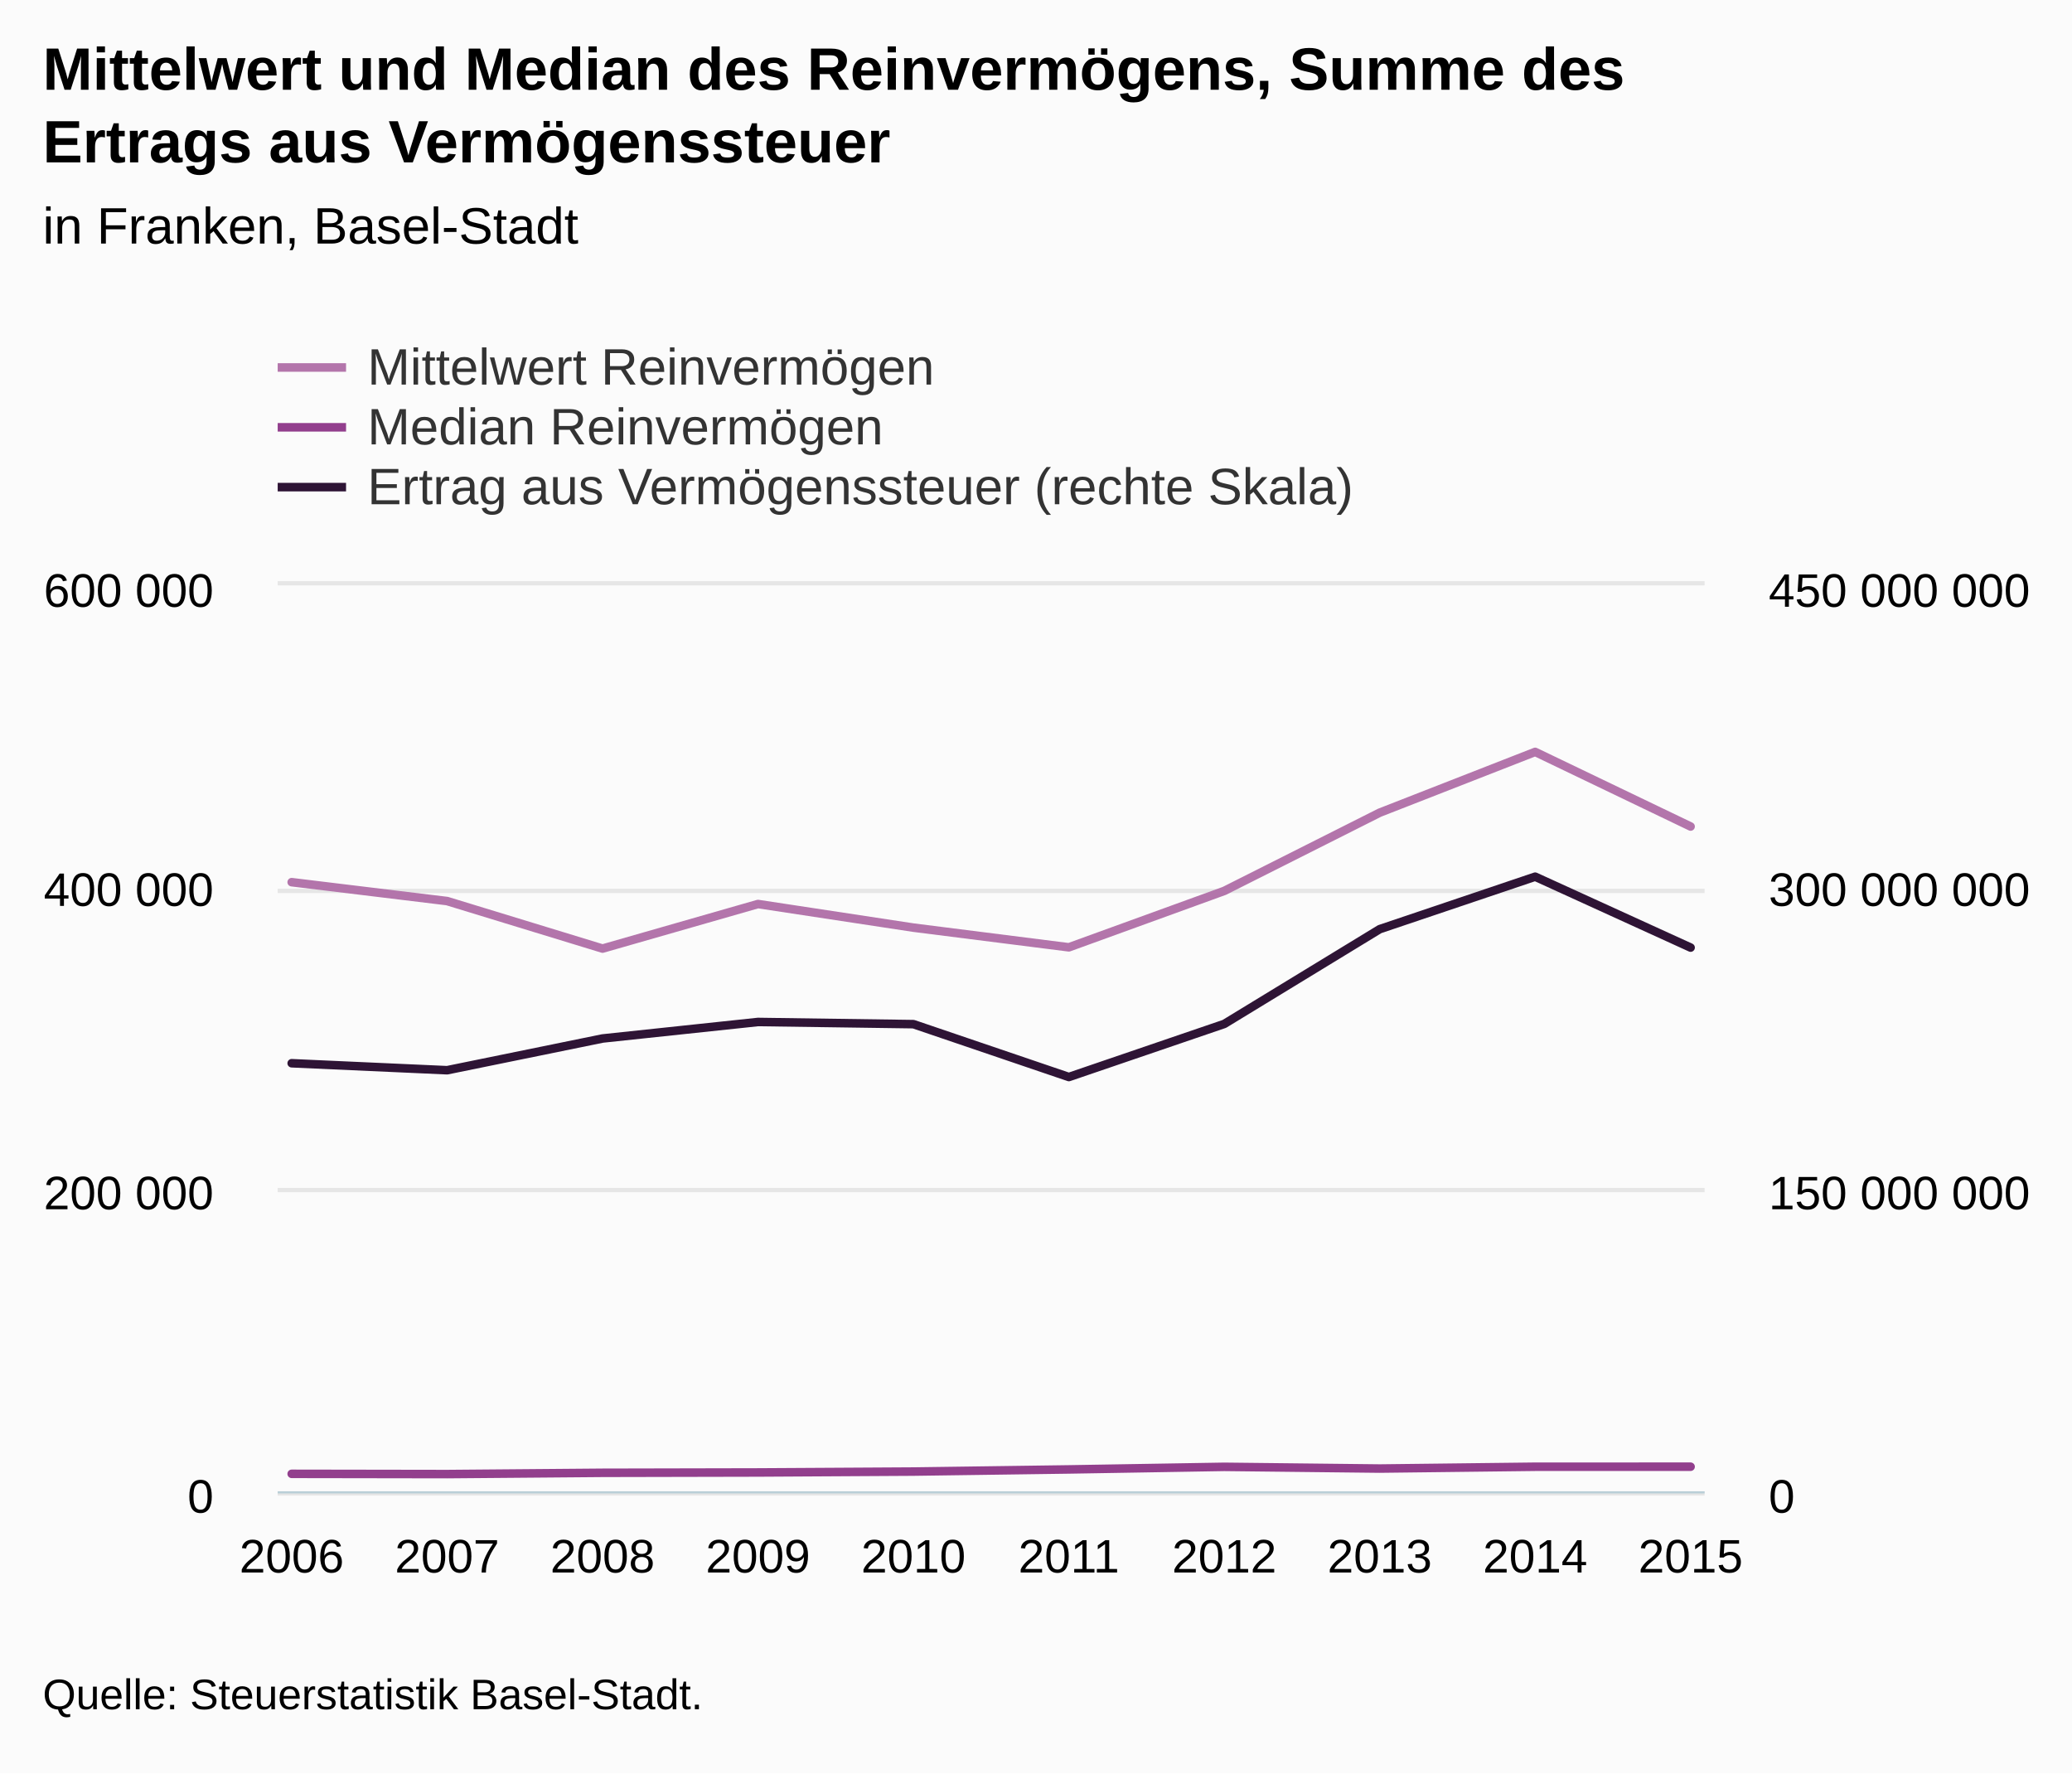
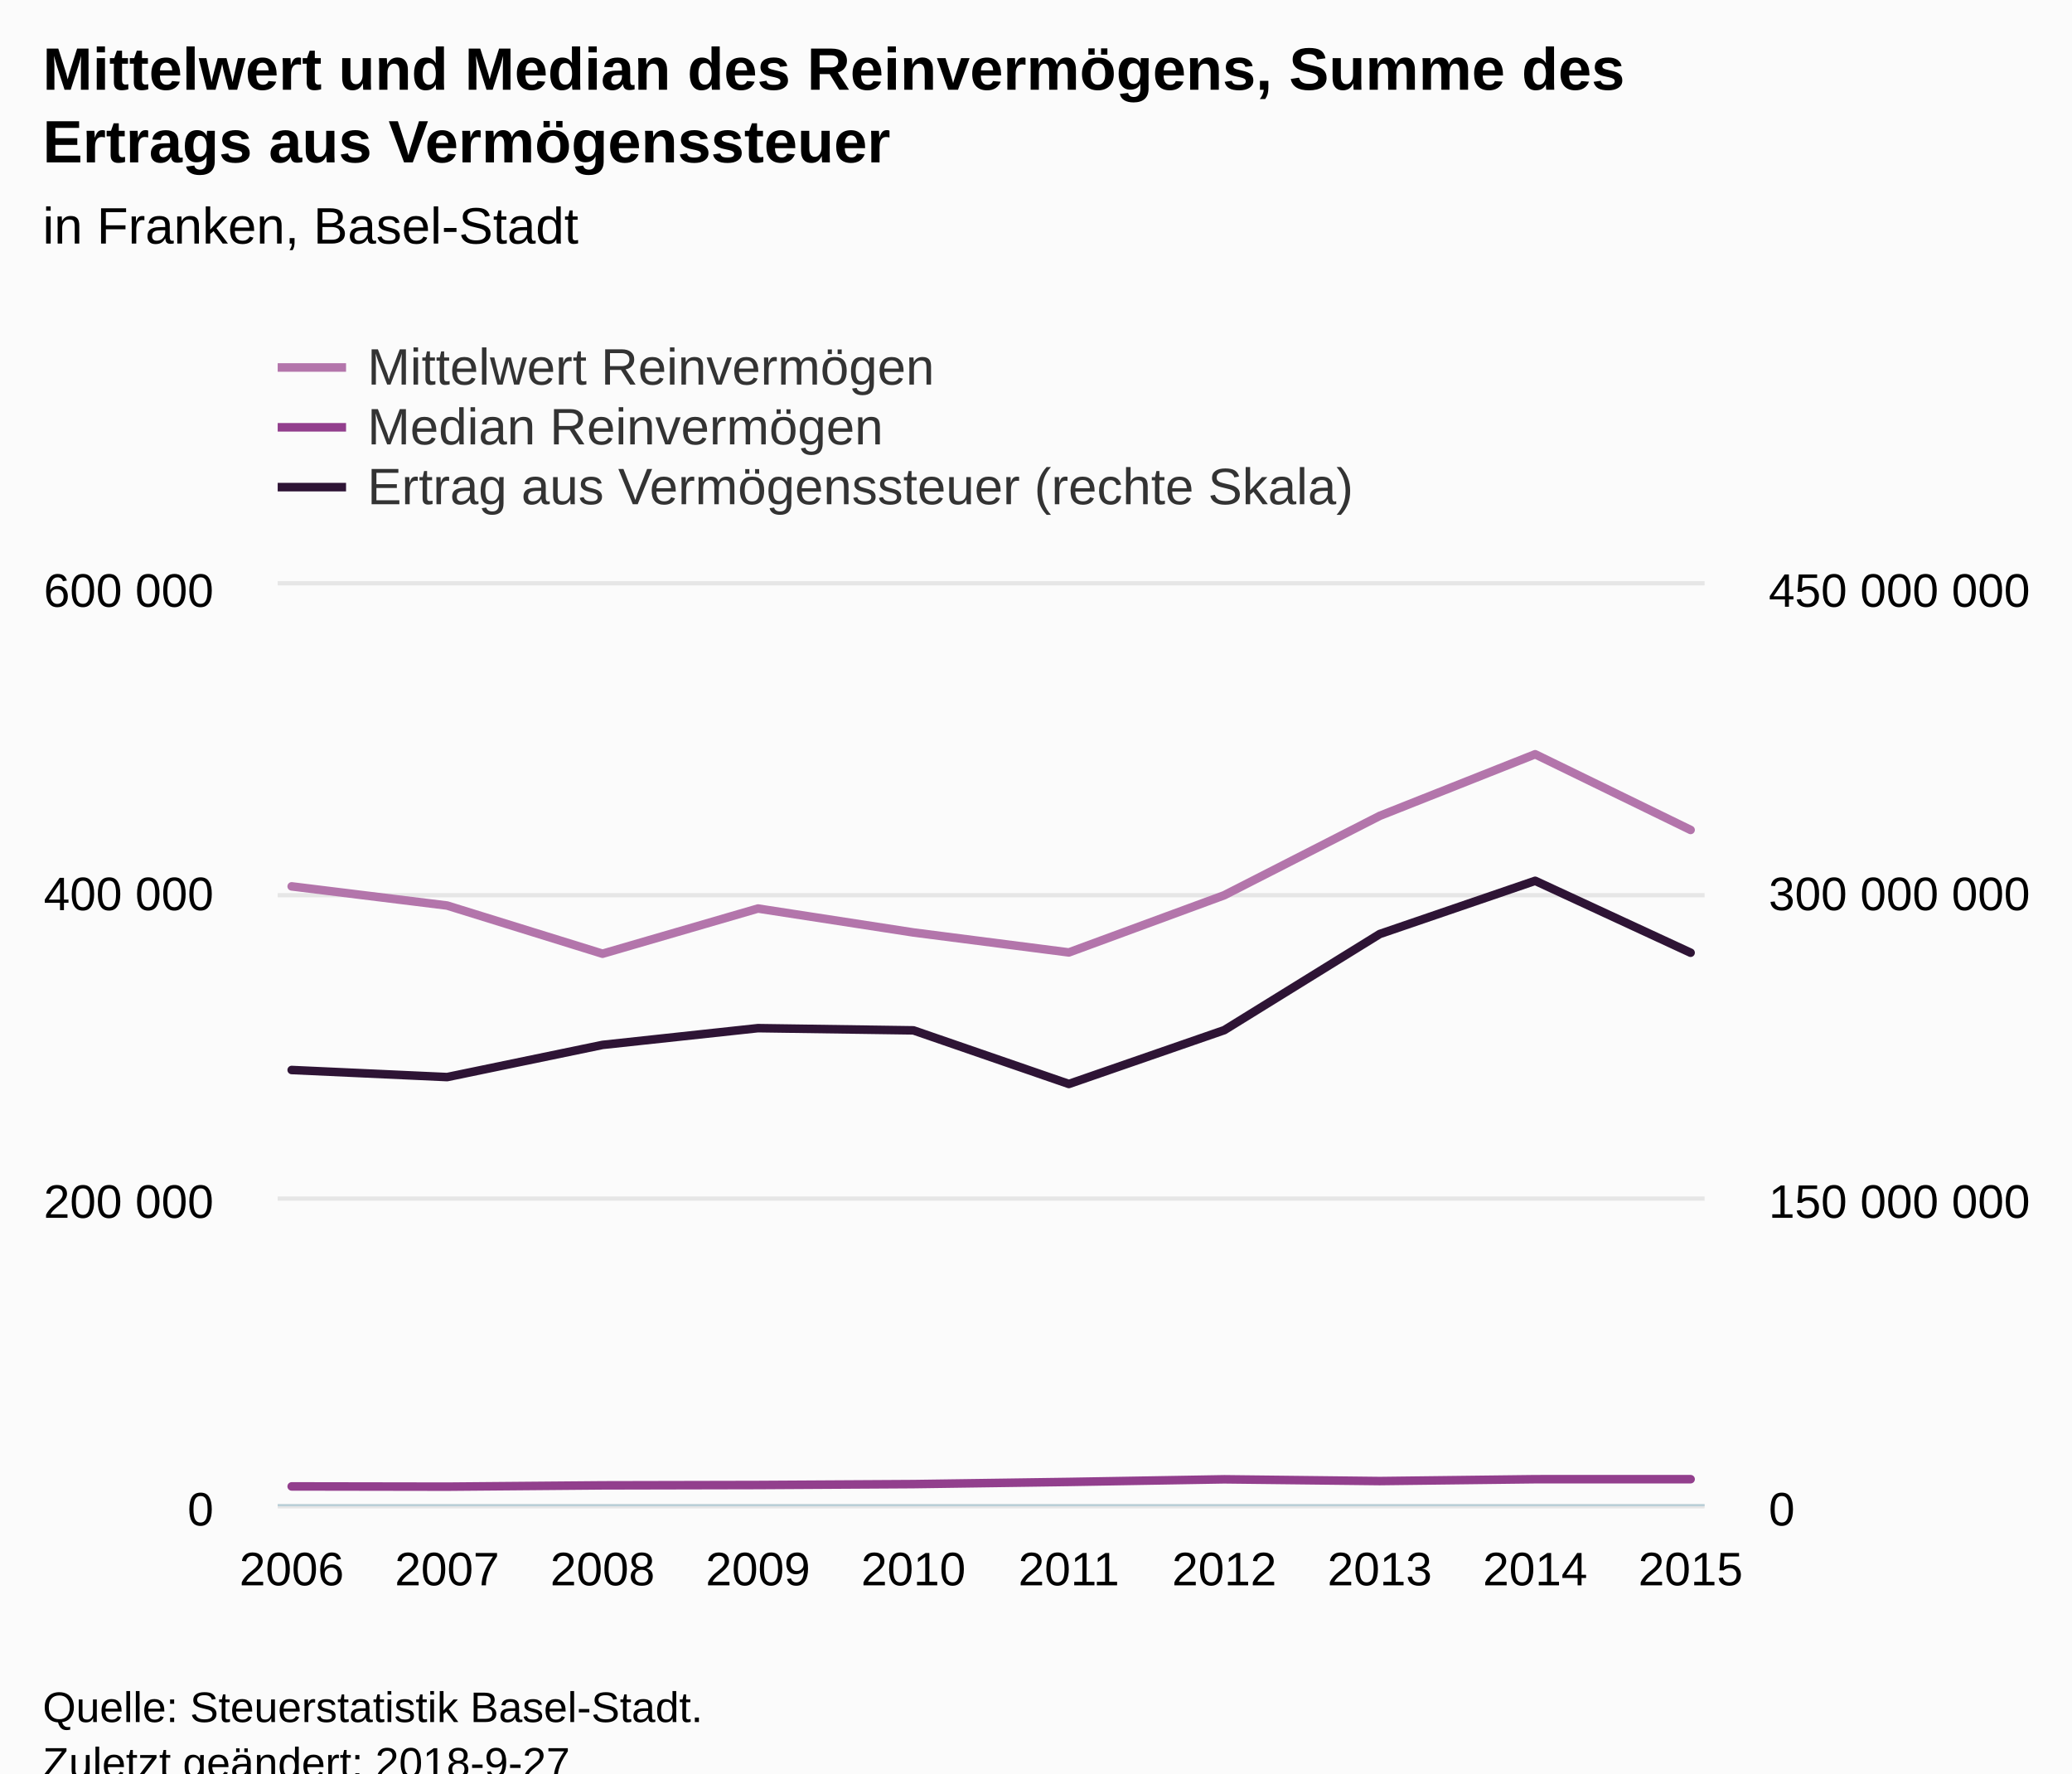
<svg xmlns="http://www.w3.org/2000/svg" version="1.1" class="highcharts-root" style="font-family:Arial;font-size:12px;" viewBox="0 0 485 415">
  <defs>
-     <clipPath id="highcharts-v3vmn2w-8">
-       <rect x="0" y="0" width="334" height="212" fill="none" />
+     <clipPath id="highcharts-6nuuza1-8">
+       <rect x="0" y="0" width="334" height="215" fill="none" />
    </clipPath>
-     <clipPath id="highcharts-v3vmn2w-9">
-       <rect x="0" y="0" width="334" height="212" fill="none" />
+     <clipPath id="highcharts-6nuuza1-9">
+       <rect x="0" y="0" width="334" height="215" fill="none" />
    </clipPath>
-     <clipPath id="highcharts-v3vmn2w-10">
-       <rect x="0" y="0" width="334" height="212" fill="none" />
+     <clipPath id="highcharts-6nuuza1-10">
+       <rect x="0" y="0" width="334" height="215" fill="none" />
    </clipPath>
  </defs>
-   <rect fill="#fbfbfb" class="highcharts-background" x="0" y="0" width="485" height="415" rx="0" ry="0" />
-   <rect fill="none" class="highcharts-plot-background" x="65" y="137" width="334" height="212" />
+   <rect fill="#fbfbfb" class="highcharts-background" x="0" y="0" width="485" height="428" rx="0" ry="0" />
+   <rect fill="none" class="highcharts-plot-background" x="65" y="137" width="334" height="215" />
  <g class="highcharts-pane-group" data-z-index="0" />
  <g class="highcharts-grid highcharts-xaxis-grid " data-z-index="1">
-     <path fill="none" data-z-index="1" class="highcharts-grid-line" d="M 67.5 137 L 67.5 349" opacity="1" />
-     <path fill="none" data-z-index="1" class="highcharts-grid-line" d="M 104.5 137 L 104.5 349" opacity="1" />
-     <path fill="none" data-z-index="1" class="highcharts-grid-line" d="M 140.5 137 L 140.5 349" opacity="1" />
-     <path fill="none" data-z-index="1" class="highcharts-grid-line" d="M 176.5 137 L 176.5 349" opacity="1" />
-     <path fill="none" data-z-index="1" class="highcharts-grid-line" d="M 213.5 137 L 213.5 349" opacity="1" />
-     <path fill="none" data-z-index="1" class="highcharts-grid-line" d="M 249.5 137 L 249.5 349" opacity="1" />
-     <path fill="none" data-z-index="1" class="highcharts-grid-line" d="M 286.5 137 L 286.5 349" opacity="1" />
-     <path fill="none" data-z-index="1" class="highcharts-grid-line" d="M 322.5 137 L 322.5 349" opacity="1" />
-     <path fill="none" data-z-index="1" class="highcharts-grid-line" d="M 358.5 137 L 358.5 349" opacity="1" />
-     <path fill="none" data-z-index="1" class="highcharts-grid-line" d="M 395.5 137 L 395.5 349" opacity="1" />
+     <path fill="none" data-z-index="1" class="highcharts-grid-line" d="M 67.5 137 L 67.5 352" opacity="1" />
+     <path fill="none" data-z-index="1" class="highcharts-grid-line" d="M 104.5 137 L 104.5 352" opacity="1" />
+     <path fill="none" data-z-index="1" class="highcharts-grid-line" d="M 140.5 137 L 140.5 352" opacity="1" />
+     <path fill="none" data-z-index="1" class="highcharts-grid-line" d="M 176.5 137 L 176.5 352" opacity="1" />
+     <path fill="none" data-z-index="1" class="highcharts-grid-line" d="M 213.5 137 L 213.5 352" opacity="1" />
+     <path fill="none" data-z-index="1" class="highcharts-grid-line" d="M 249.5 137 L 249.5 352" opacity="1" />
+     <path fill="none" data-z-index="1" class="highcharts-grid-line" d="M 286.5 137 L 286.5 352" opacity="1" />
+     <path fill="none" data-z-index="1" class="highcharts-grid-line" d="M 322.5 137 L 322.5 352" opacity="1" />
+     <path fill="none" data-z-index="1" class="highcharts-grid-line" d="M 358.5 137 L 358.5 352" opacity="1" />
+     <path fill="none" data-z-index="1" class="highcharts-grid-line" d="M 395.5 137 L 395.5 352" opacity="1" />
  </g>
  <g class="highcharts-grid highcharts-yaxis-grid " data-z-index="1">
-     <path fill="none" stroke="#e6e6e6" stroke-width="1" data-z-index="1" class="highcharts-grid-line" d="M 65 349.5 L 399 349.5" opacity="1" />
-     <path fill="none" stroke="#e6e6e6" stroke-width="1" data-z-index="1" class="highcharts-grid-line" d="M 65 278.5 L 399 278.5" opacity="1" />
-     <path fill="none" stroke="#e6e6e6" stroke-width="1" data-z-index="1" class="highcharts-grid-line" d="M 65 208.5 L 399 208.5" opacity="1" />
+     <path fill="none" stroke="#e6e6e6" stroke-width="1" data-z-index="1" class="highcharts-grid-line" d="M 65 352.5 L 399 352.5" opacity="1" />
+     <path fill="none" stroke="#e6e6e6" stroke-width="1" data-z-index="1" class="highcharts-grid-line" d="M 65 280.5 L 399 280.5" opacity="1" />
+     <path fill="none" stroke="#e6e6e6" stroke-width="1" data-z-index="1" class="highcharts-grid-line" d="M 65 209.5 L 399 209.5" opacity="1" />
    <path fill="none" stroke="#e6e6e6" stroke-width="1" data-z-index="1" class="highcharts-grid-line" d="M 65 136.5 L 399 136.5" opacity="1" />
  </g>
  <g class="highcharts-grid highcharts-yaxis-grid " data-z-index="1">
-     <path fill="none" data-z-index="1" class="highcharts-grid-line" d="M 65 349.5 L 399 349.5" opacity="1" />
-     <path fill="none" data-z-index="1" class="highcharts-grid-line" d="M 65 278.5 L 399 278.5" opacity="1" />
-     <path fill="none" data-z-index="1" class="highcharts-grid-line" d="M 65 208.5 L 399 208.5" opacity="1" />
+     <path fill="none" data-z-index="1" class="highcharts-grid-line" d="M 65 352.5 L 399 352.5" opacity="1" />
+     <path fill="none" data-z-index="1" class="highcharts-grid-line" d="M 65 280.5 L 399 280.5" opacity="1" />
+     <path fill="none" data-z-index="1" class="highcharts-grid-line" d="M 65 209.5 L 399 209.5" opacity="1" />
    <path fill="none" data-z-index="1" class="highcharts-grid-line" d="M 65 137.5 L 399 137.5" opacity="1" />
  </g>
-   <rect fill="none" class="highcharts-plot-border" data-z-index="1" x="65" y="137" width="334" height="212" />
+   <rect fill="none" class="highcharts-plot-border" data-z-index="1" x="65" y="137" width="334" height="215" />
  <g class="highcharts-axis highcharts-xaxis " data-z-index="2">
-     <path fill="none" class="highcharts-axis-line" stroke="#B9CFD7" stroke-width="0.5" data-z-index="7" d="M 65 349.25 L 399 349.25" />
+     <path fill="none" class="highcharts-axis-line" stroke="#B9CFD7" stroke-width="0.5" data-z-index="7" d="M 65 352.25 L 399 352.25" />
  </g>
  <g class="highcharts-axis highcharts-yaxis " data-z-index="2">
-     <path fill="none" class="highcharts-axis-line" data-z-index="7" d="M 65 137 L 65 349" />
+     <path fill="none" class="highcharts-axis-line" data-z-index="7" d="M 65 137 L 65 352" />
  </g>
  <g class="highcharts-axis highcharts-yaxis " data-z-index="2">
-     <path fill="none" class="highcharts-axis-line" data-z-index="7" d="M 399 137 L 399 349" />
+     <path fill="none" class="highcharts-axis-line" data-z-index="7" d="M 399 137 L 399 352" />
  </g>
  <g class="highcharts-series-group" data-z-index="3">
-     <g data-z-index="0.1" class="highcharts-series highcharts-series-0 highcharts-line-series " transform="translate(65,137) scale(1 1)" clip-path="url(#highcharts-v3vmn2w-9)">
-       <path fill="none" d="M 3.275 69.451 L 39.658 73.872 L 76.041 84.993 L 112.425 74.563 L 148.808 80.09 L 185.192 84.695 L 221.575 71.492 L 257.959 53.181 L 294.342 38.963 L 330.725 56.427" class="highcharts-graph" data-z-index="1" stroke="#B375AB" stroke-width="2" stroke-linejoin="round" stroke-linecap="round" />
+     <g data-z-index="0.1" class="highcharts-series highcharts-series-0 highcharts-line-series " transform="translate(65,137) scale(1 1)" clip-path="url(#highcharts-6nuuza1-9)">
+       <path fill="none" d="M 3.275 70.434 L 39.658 74.918 L 76.041 86.195 L 112.425 75.618 L 148.808 81.223 L 185.192 85.893 L 221.575 72.504 L 257.959 53.934 L 294.342 39.514 L 330.725 57.225" class="highcharts-graph" data-z-index="1" stroke="#B375AB" stroke-width="2" stroke-linejoin="round" stroke-linecap="round" />
    </g>
    <g data-z-index="0.1" class="highcharts-markers highcharts-series-0 highcharts-line-series " transform="translate(65,137) scale(1 1)" clip-path="none" />
-     <g data-z-index="0.1" class="highcharts-series highcharts-series-1 highcharts-line-series " transform="translate(65,137) scale(1 1)" clip-path="url(#highcharts-v3vmn2w-9)">
-       <path fill="none" d="M 3.275 207.915 L 39.658 207.973 L 76.041 207.671 L 112.425 207.593 L 148.808 207.383 L 185.192 206.881 L 221.575 206.276 L 257.959 206.68 L 294.342 206.253 L 330.725 206.247" class="highcharts-graph" data-z-index="1" stroke="#923F8D" stroke-width="2" stroke-linejoin="round" stroke-linecap="round" />
+     <g data-z-index="0.1" class="highcharts-series highcharts-series-1 highcharts-line-series " transform="translate(65,137) scale(1 1)" clip-path="url(#highcharts-6nuuza1-9)">
+       <path fill="none" d="M 3.275 210.857 L 39.658 210.916 L 76.041 210.609 L 112.425 210.531 L 148.808 210.318 L 185.192 209.808 L 221.575 209.195 L 257.959 209.605 L 294.342 209.172 L 330.725 209.166" class="highcharts-graph" data-z-index="1" stroke="#923F8D" stroke-width="2" stroke-linejoin="round" stroke-linecap="round" />
    </g>
    <g data-z-index="0.1" class="highcharts-markers highcharts-series-1 highcharts-line-series " transform="translate(65,137) scale(1 1)" clip-path="none" />
-     <g data-z-index="0.1" class="highcharts-series highcharts-series-2 highcharts-line-series " transform="translate(65,137) scale(1 1)" clip-path="url(#highcharts-v3vmn2w-10)">
-       <path fill="none" d="M 3.275 111.824 L 39.658 113.459 L 76.041 106.032 L 112.425 102.168 L 148.808 102.677 L 185.192 115.049 L 221.575 102.625 L 257.959 80.442 L 294.342 68.167 L 330.725 84.759" class="highcharts-graph" data-z-index="1" stroke="#2E1435" stroke-width="2" stroke-linejoin="round" stroke-linecap="round" />
+     <g data-z-index="0.1" class="highcharts-series highcharts-series-2 highcharts-line-series " transform="translate(65,137) scale(1 1)" clip-path="url(#highcharts-6nuuza1-10)">
+       <path fill="none" d="M 3.275 113.407 L 39.658 115.064 L 76.041 107.532 L 112.425 103.614 L 148.808 104.13 L 185.192 116.677 L 221.575 104.078 L 257.959 81.581 L 294.342 69.132 L 330.725 85.959" class="highcharts-graph" data-z-index="1" stroke="#2E1435" stroke-width="2" stroke-linejoin="round" stroke-linecap="round" />
    </g>
    <g data-z-index="0.1" class="highcharts-markers highcharts-series-2 highcharts-line-series " transform="translate(65,137) scale(1 1)" clip-path="none" />
  </g>
  <text x="10" text-anchor="start" class="highcharts-title" data-z-index="4" style="color:#000000;font-size:14px;font-weight:bold;fill:#000000;" y="21">
    <tspan>Mittelwert und Median des Reinvermögens, Summe des</tspan>
    <tspan dy="17" x="10">Ertrags aus Vermögenssteuer</tspan>
  </text>
  <text x="10" text-anchor="start" class="highcharts-subtitle" data-z-index="4" style="color:#000000;font-size:12px;font-weight:normal;font-family:Arial;fill:#000000;" y="57">
    <tspan>in Franken, Basel-Stadt</tspan>
  </text>
  <g class="highcharts-legend" data-z-index="7" transform="translate(57,72)">
    <rect fill="none" class="highcharts-legend-box" rx="0" ry="0" x="0" y="0" width="268" height="53" visibility="visible" />
    <g data-z-index="1">
      <g>
        <g class="highcharts-legend-item highcharts-line-series highcharts-color-undefined highcharts-series-0" data-z-index="1" transform="translate(8,3)">
          <path fill="none" d="M 0 11 L 16 11" class="highcharts-graph" stroke="#B375AB" stroke-width="2" />
          <text x="21" style="color:#333333;font-size:12px;font-weight:normal;cursor:pointer;fill:#333333;" text-anchor="start" data-z-index="2" y="15">
            <tspan>Mittelwert Reinvermögen</tspan>
          </text>
        </g>
        <g class="highcharts-legend-item highcharts-line-series highcharts-color-undefined highcharts-series-1" data-z-index="1" transform="translate(8,17)">
          <path fill="none" d="M 0 11 L 16 11" class="highcharts-graph" stroke="#923F8D" stroke-width="2" />
          <text x="21" y="15" style="color:#333333;font-size:12px;font-weight:normal;cursor:pointer;fill:#333333;" text-anchor="start" data-z-index="2">
            <tspan>Median Reinvermögen</tspan>
          </text>
        </g>
        <g class="highcharts-legend-item highcharts-line-series highcharts-color-undefined highcharts-series-2" data-z-index="1" transform="translate(8,31)">
          <path fill="none" d="M 0 11 L 16 11" class="highcharts-graph" stroke="#2E1435" stroke-width="2" />
          <text x="21" y="15" style="color:#333333;font-size:12px;font-weight:normal;cursor:pointer;fill:#333333;" text-anchor="start" data-z-index="2">
            <tspan>Ertrag aus Vermögenssteuer (rechte Skala)</tspan>
          </text>
        </g>
      </g>
    </g>
  </g>
  <g class="highcharts-axis-labels highcharts-xaxis-labels " data-z-index="7">
-     <text x="68.275" style="color:#000000;cursor:default;font-size:11px;fill:#000000;" text-anchor="middle" transform="translate(0,0)" y="368" opacity="1">2006</text>
-     <text x="104.658" style="color:#000000;cursor:default;font-size:11px;fill:#000000;" text-anchor="middle" transform="translate(0,0)" y="368" opacity="1">2007</text>
-     <text x="141.041" style="color:#000000;cursor:default;font-size:11px;fill:#000000;" text-anchor="middle" transform="translate(0,0)" y="368" opacity="1">2008</text>
-     <text x="177.425" style="color:#000000;cursor:default;font-size:11px;fill:#000000;" text-anchor="middle" transform="translate(0,0)" y="368" opacity="1">2009</text>
-     <text x="213.808" style="color:#000000;cursor:default;font-size:11px;fill:#000000;" text-anchor="middle" transform="translate(0,0)" y="368" opacity="1">2010</text>
-     <text x="250.192" style="color:#000000;cursor:default;font-size:11px;fill:#000000;" text-anchor="middle" transform="translate(0,0)" y="368" opacity="1">2011</text>
-     <text x="286.575" style="color:#000000;cursor:default;font-size:11px;fill:#000000;" text-anchor="middle" transform="translate(0,0)" y="368" opacity="1">2012</text>
-     <text x="322.959" style="color:#000000;cursor:default;font-size:11px;fill:#000000;" text-anchor="middle" transform="translate(0,0)" y="368" opacity="1">2013</text>
-     <text x="359.342" style="color:#000000;cursor:default;font-size:11px;fill:#000000;" text-anchor="middle" transform="translate(0,0)" y="368" opacity="1">2014</text>
-     <text x="395.725" style="color:#000000;cursor:default;font-size:11px;fill:#000000;" text-anchor="middle" transform="translate(0,0)" y="368" opacity="1">2015</text>
+     <text x="68.275" style="color:#000000;cursor:default;font-size:11px;fill:#000000;" text-anchor="middle" transform="translate(0,0)" y="371" opacity="1">2006</text>
+     <text x="104.658" style="color:#000000;cursor:default;font-size:11px;fill:#000000;" text-anchor="middle" transform="translate(0,0)" y="371" opacity="1">2007</text>
+     <text x="141.041" style="color:#000000;cursor:default;font-size:11px;fill:#000000;" text-anchor="middle" transform="translate(0,0)" y="371" opacity="1">2008</text>
+     <text x="177.425" style="color:#000000;cursor:default;font-size:11px;fill:#000000;" text-anchor="middle" transform="translate(0,0)" y="371" opacity="1">2009</text>
+     <text x="213.808" style="color:#000000;cursor:default;font-size:11px;fill:#000000;" text-anchor="middle" transform="translate(0,0)" y="371" opacity="1">2010</text>
+     <text x="250.192" style="color:#000000;cursor:default;font-size:11px;fill:#000000;" text-anchor="middle" transform="translate(0,0)" y="371" opacity="1">2011</text>
+     <text x="286.575" style="color:#000000;cursor:default;font-size:11px;fill:#000000;" text-anchor="middle" transform="translate(0,0)" y="371" opacity="1">2012</text>
+     <text x="322.959" style="color:#000000;cursor:default;font-size:11px;fill:#000000;" text-anchor="middle" transform="translate(0,0)" y="371" opacity="1">2013</text>
+     <text x="359.342" style="color:#000000;cursor:default;font-size:11px;fill:#000000;" text-anchor="middle" transform="translate(0,0)" y="371" opacity="1">2014</text>
+     <text x="395.725" style="color:#000000;cursor:default;font-size:11px;fill:#000000;" text-anchor="middle" transform="translate(0,0)" y="371" opacity="1">2015</text>
  </g>
  <g class="highcharts-axis-labels highcharts-yaxis-labels " data-z-index="7">
-     <text x="50" style="color:#000000;cursor:default;font-size:11px;fill:#000000;" text-anchor="end" transform="translate(0,0)" y="354" opacity="1">0</text>
-     <text x="50" style="color:#000000;cursor:default;font-size:11px;fill:#000000;" text-anchor="end" transform="translate(0,0)" y="283" opacity="1">
+     <text x="50" style="color:#000000;cursor:default;font-size:11px;fill:#000000;" text-anchor="end" transform="translate(0,0)" y="357" opacity="1">0</text>
+     <text x="50" style="color:#000000;cursor:default;font-size:11px;fill:#000000;" text-anchor="end" transform="translate(0,0)" y="285" opacity="1">
      <tspan>200 000</tspan>
    </text>
-     <text x="50" style="color:#000000;cursor:default;font-size:11px;fill:#000000;" text-anchor="end" transform="translate(0,0)" y="212" opacity="1">
+     <text x="50" style="color:#000000;cursor:default;font-size:11px;fill:#000000;" text-anchor="end" transform="translate(0,0)" y="213" opacity="1">
      <tspan>400 000</tspan>
    </text>
    <text x="50" style="color:#000000;cursor:default;font-size:11px;fill:#000000;" text-anchor="end" transform="translate(0,0)" y="142" opacity="1">
      <tspan>600 000</tspan>
    </text>
  </g>
  <g class="highcharts-axis-labels highcharts-yaxis-labels " data-z-index="7">
-     <text x="414" style="color:#000000;cursor:default;font-size:11px;fill:#000000;" text-anchor="start" transform="translate(0,0)" y="354" opacity="1">0</text>
-     <text x="414" style="color:#000000;cursor:default;font-size:11px;fill:#000000;" text-anchor="start" transform="translate(0,0)" y="283" opacity="1">
+     <text x="414" style="color:#000000;cursor:default;font-size:11px;fill:#000000;" text-anchor="start" transform="translate(0,0)" y="357" opacity="1">0</text>
+     <text x="414" style="color:#000000;cursor:default;font-size:11px;fill:#000000;" text-anchor="start" transform="translate(0,0)" y="285" opacity="1">
      <tspan>150 000 000</tspan>
    </text>
-     <text x="414" style="color:#000000;cursor:default;font-size:11px;fill:#000000;" text-anchor="start" transform="translate(0,0)" y="212" opacity="1">
+     <text x="414" style="color:#000000;cursor:default;font-size:11px;fill:#000000;" text-anchor="start" transform="translate(0,0)" y="213" opacity="1">
      <tspan>300 000 000</tspan>
    </text>
    <text x="414" style="color:#000000;cursor:default;font-size:11px;fill:#000000;" text-anchor="start" transform="translate(0,0)" y="142" opacity="1">
      <tspan>450 000 000</tspan>
    </text>
  </g>
-   <text x="10" class="highcharts-credits" text-anchor="start" data-z-index="8" style="cursor:default;color:#000000;font-size:10px;fill:#000000;" y="400">
+   <text x="10" class="highcharts-credits" text-anchor="start" data-z-index="8" style="cursor:default;color:#000000;font-size:10px;fill:#000000;" y="403">
    <tspan>Quelle: Steuerstatistik Basel-Stadt.</tspan>
+     <tspan x="10" dy="13">Zuletzt geändert: 2018-9-27</tspan>
  </text>
</svg>
